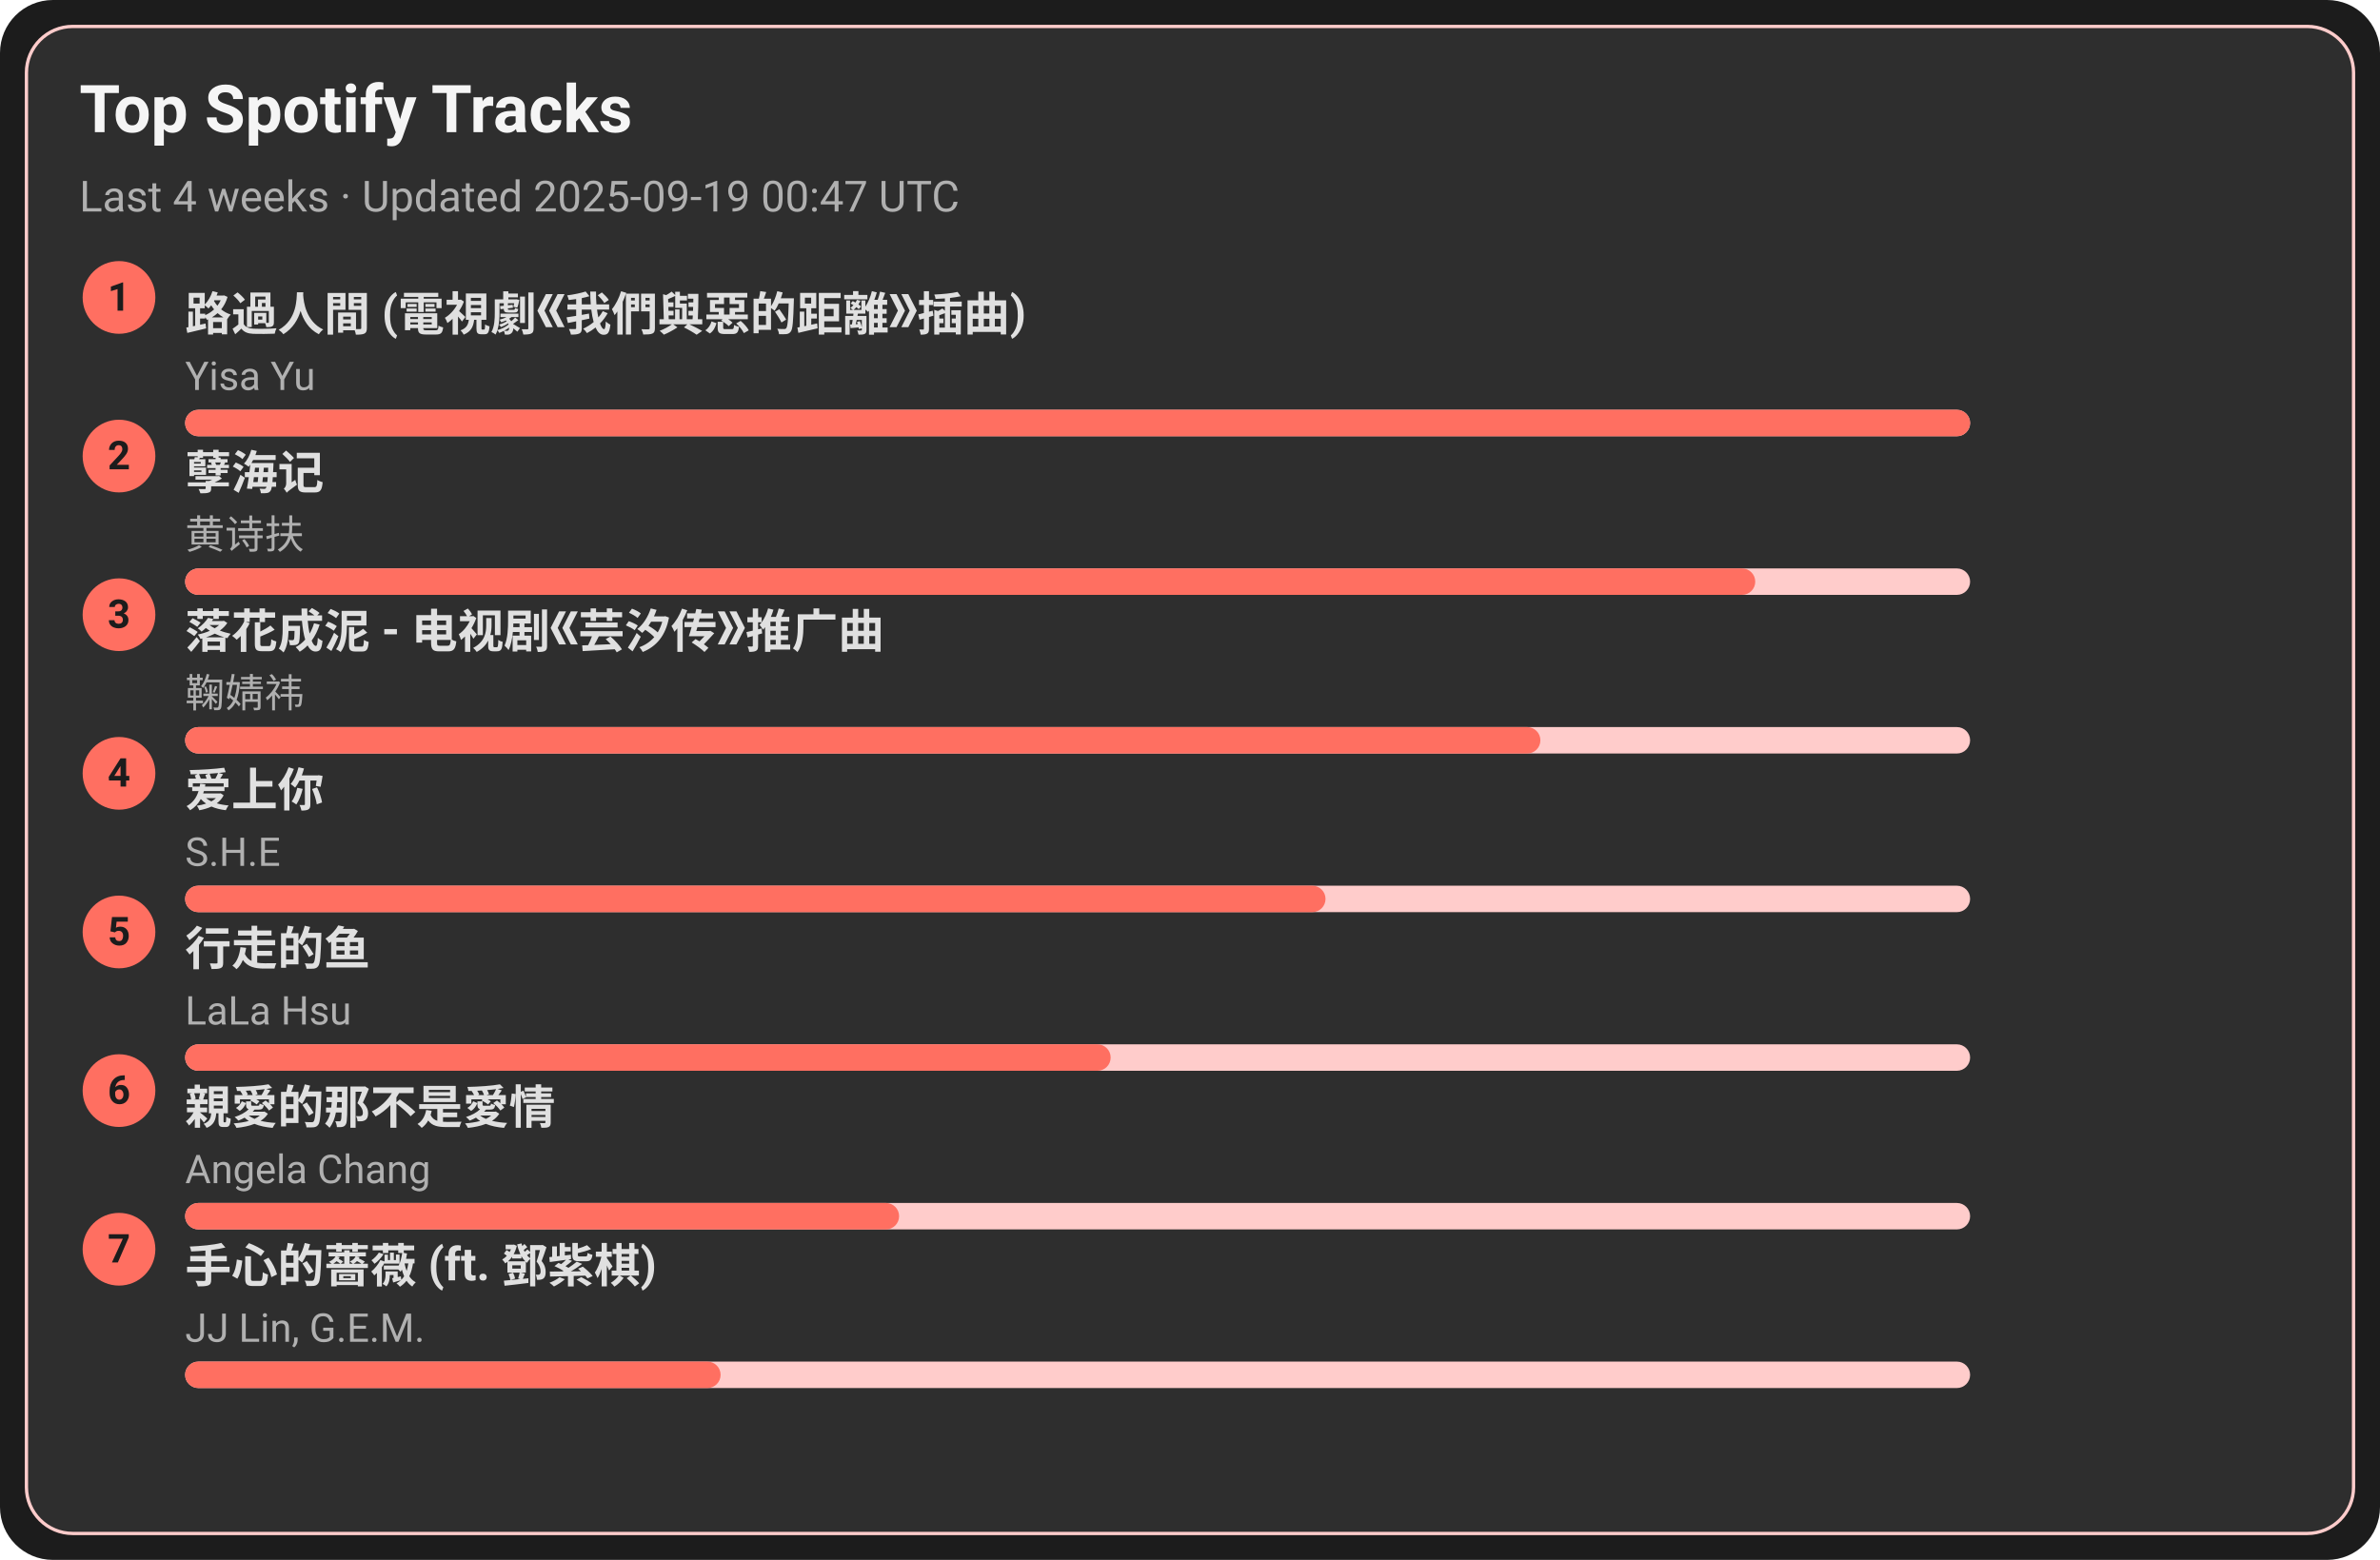
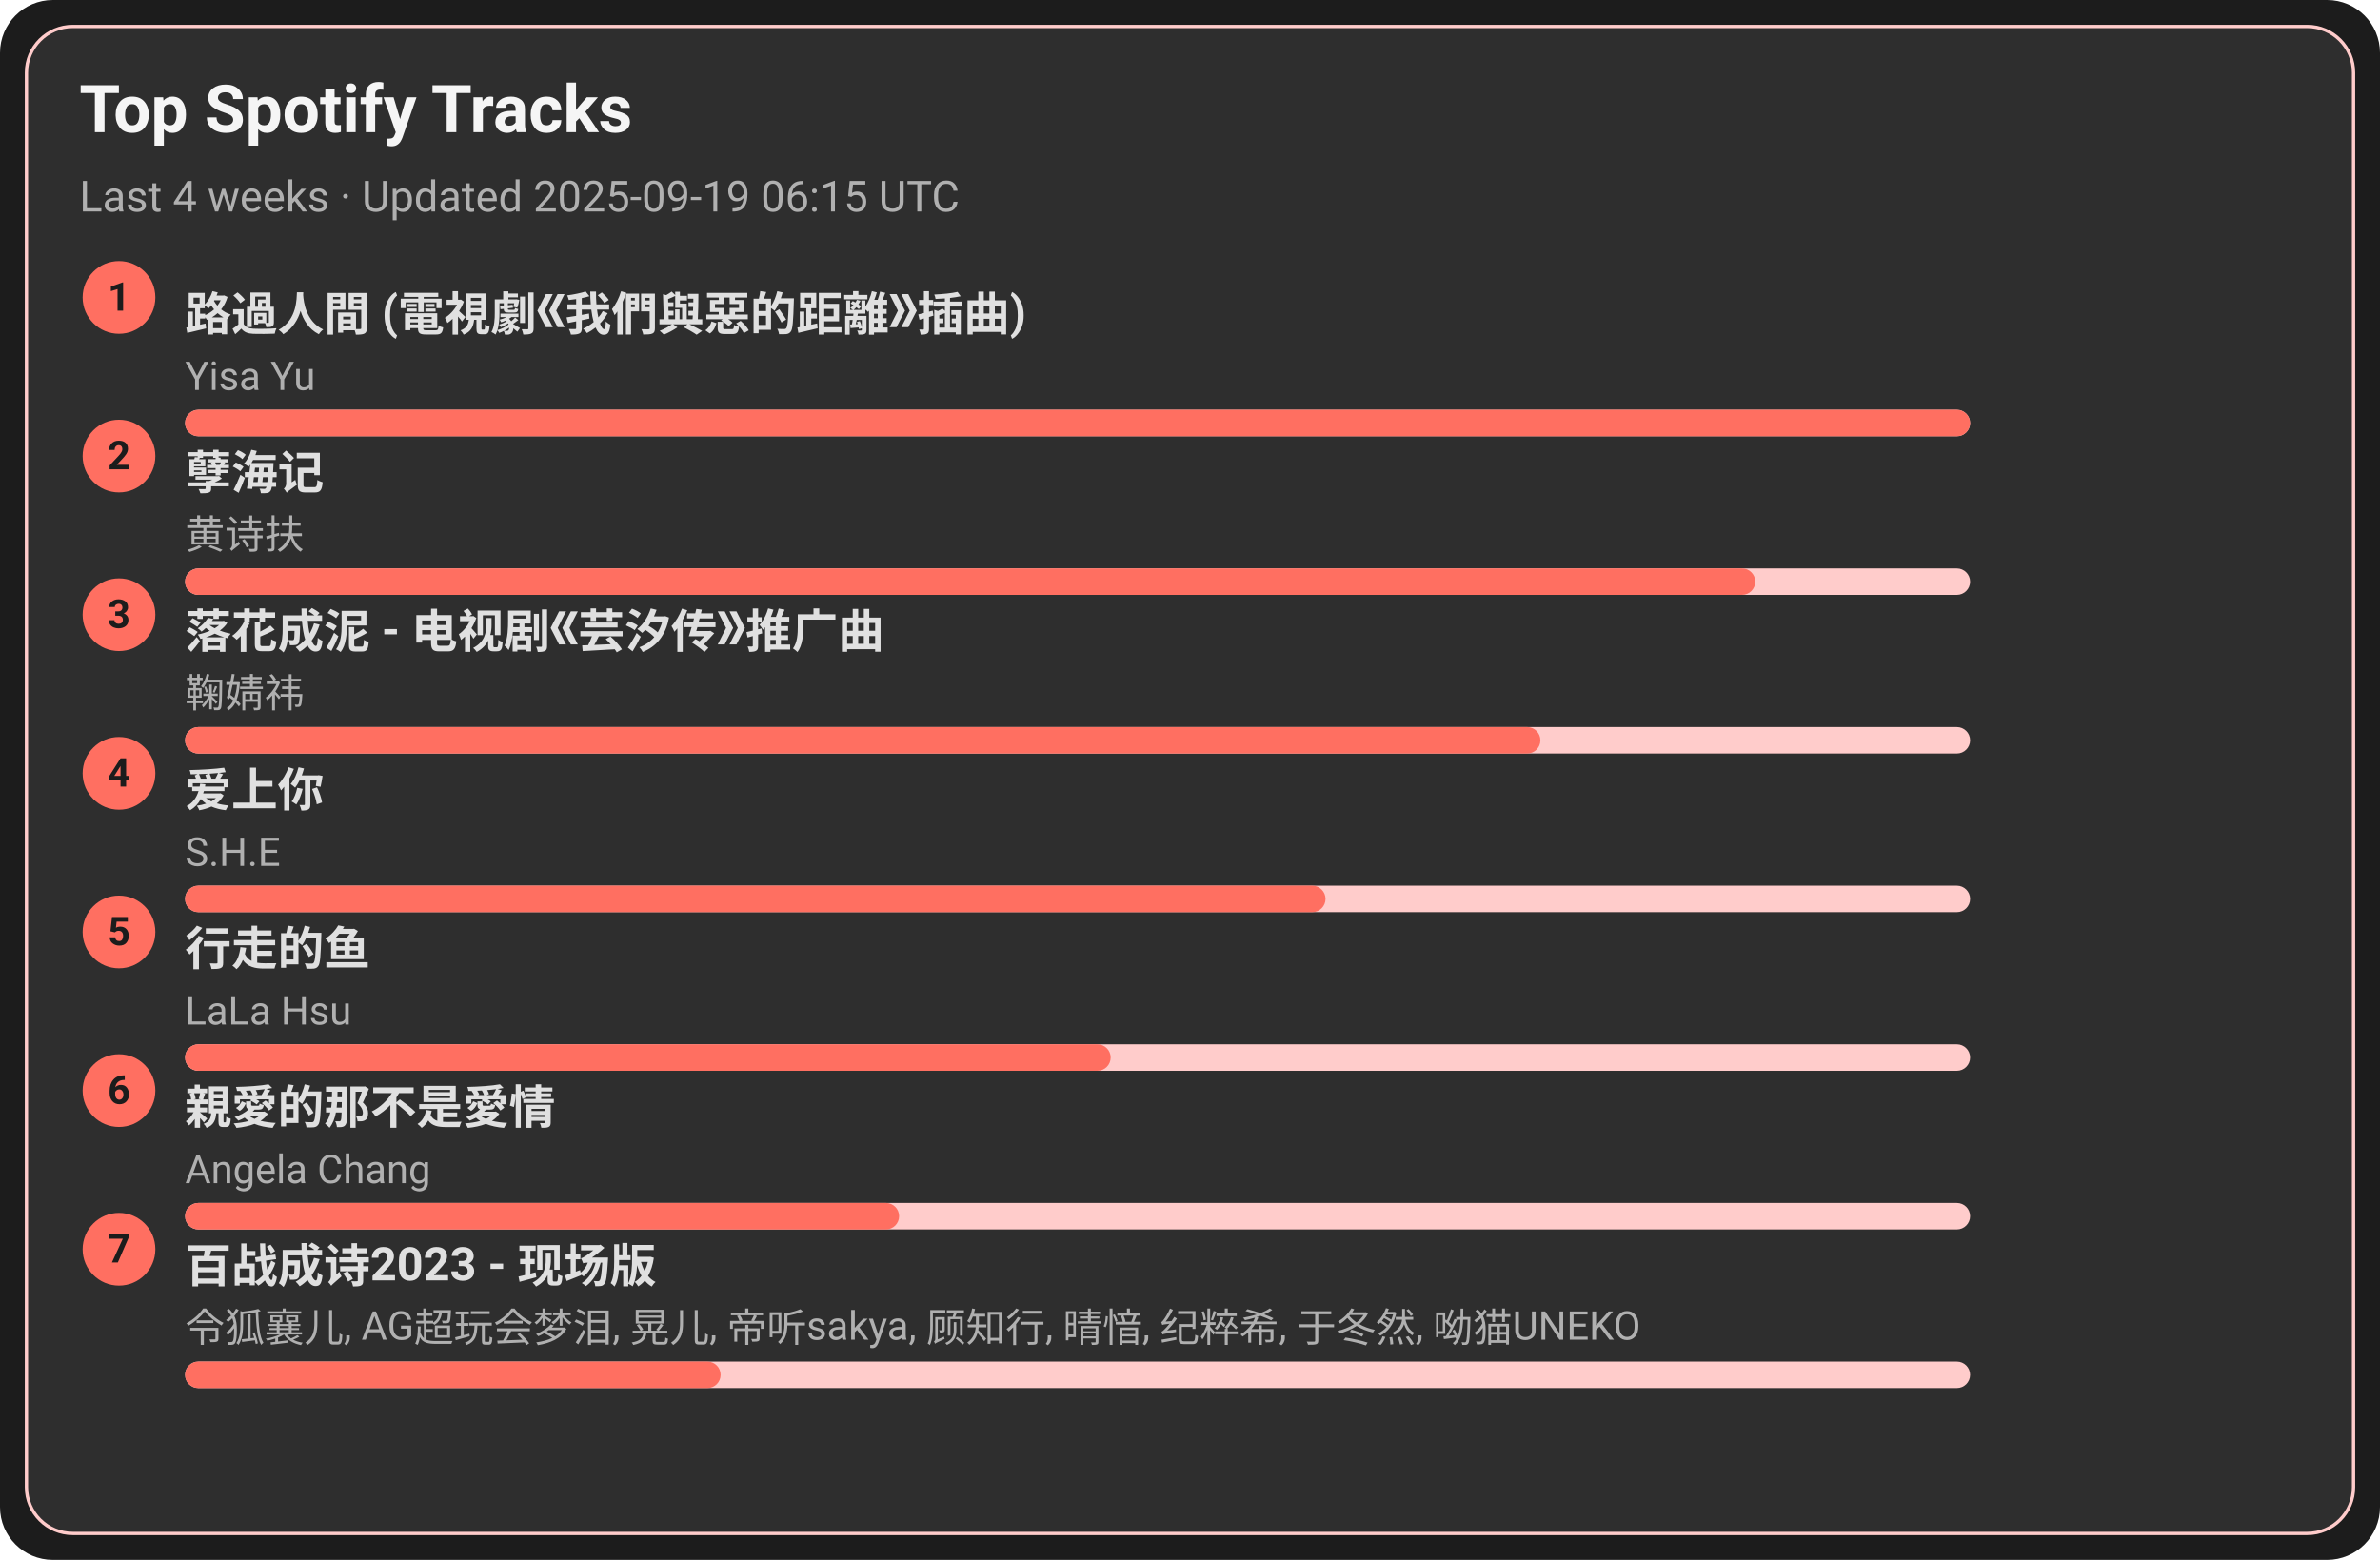
<svg xmlns="http://www.w3.org/2000/svg" width="720" height="472" viewBox="0 0 720 472">
  <style>text{font-family:-apple-system,BlinkMacSystemFont,Segoe UI,Roboto,Ubuntu,Helvetica Neue,Arial,Noto Sans,sans-serif}</style>
  <rect width="720" height="472" rx="16" fill="#1c1c1c" />
  <rect x="8" y="8" width="704" height="456" rx="14" fill="#2e2e2e" stroke="#ffcccb" />
  <text x="24" y="40" font-size="20" fill="#f5f5f5" font-weight="600">Top Spotify Tracks</text>
-   <text x="24" y="64" font-size="13" fill="#b0b0b0">Last 4 weeks · Updated 2025-09-19 00:47 UTC</text>
+   <text x="24" y="64" font-size="13" fill="#b0b0b0">Last 4 weeks · Updated 2025-09-19 06:15 UTC</text>
  <circle cx="36" cy="90" r="11" fill="#ff6f61" />
  <text x="36" y="94" text-anchor="middle" font-size="12" fill="#1c1c1c" font-weight="700">1</text>
  <a href="https://open.spotify.com/track/1ZSleGniKMWNrWvK5cGALO" target="_blank" rel="noopener noreferrer">
    <text x="56" y="100" font-size="14" fill="#e0e0e0" font-weight="600">路過人間 (電視劇《我們與惡的距離》插曲)</text>
  </a>
  <text x="56" y="118" font-size="12" fill="#b0b0b0">Yisa Yu</text>
  <rect x="56" y="124" width="540" height="8" rx="4" fill="#ffcccb" />
  <rect x="56" y="124" width="540" height="8" rx="4" fill="#ff6f61" />
  <circle cx="36" cy="138" r="11" fill="#ff6f61" />
  <text x="36" y="142" text-anchor="middle" font-size="12" fill="#1c1c1c" font-weight="700">2</text>
  <a href="https://open.spotify.com/track/3eIovUMhirNN6btJbpzNqD" target="_blank" rel="noopener noreferrer">
    <text x="56" y="148" font-size="14" fill="#e0e0e0" font-weight="600">孽海记</text>
  </a>
  <text x="56" y="166" font-size="12" fill="#b0b0b0">黄诗扶</text>
  <rect x="56" y="172" width="540" height="8" rx="4" fill="#ffcccb" />
  <rect x="56" y="172" width="475" height="8" rx="4" fill="#ff6f61" />
  <circle cx="36" cy="186" r="11" fill="#ff6f61" />
  <text x="36" y="190" text-anchor="middle" font-size="12" fill="#1c1c1c" font-weight="700">3</text>
  <a href="https://open.spotify.com/track/3kOZsJz3crGIWWHeoCNa0O" target="_blank" rel="noopener noreferrer">
    <text x="56" y="196" font-size="14" fill="#e0e0e0" font-weight="600">落花成泥 - 电视剧《芸汐传》推广曲</text>
  </a>
  <text x="56" y="214" font-size="12" fill="#b0b0b0">鞠婧祎</text>
  <rect x="56" y="220" width="540" height="8" rx="4" fill="#ffcccb" />
  <rect x="56" y="220" width="410" height="8" rx="4" fill="#ff6f61" />
  <circle cx="36" cy="234" r="11" fill="#ff6f61" />
  <text x="36" y="238" text-anchor="middle" font-size="12" fill="#1c1c1c" font-weight="700">4</text>
  <a href="https://open.spotify.com/track/4hcNpo1rtbzyNswsM5byTf" target="_blank" rel="noopener noreferrer">
    <text x="56" y="244" font-size="14" fill="#e0e0e0" font-weight="600">爱上你</text>
  </a>
  <text x="56" y="262" font-size="12" fill="#b0b0b0">S.H.E</text>
  <rect x="56" y="268" width="540" height="8" rx="4" fill="#ffcccb" />
  <rect x="56" y="268" width="345" height="8" rx="4" fill="#ff6f61" />
  <circle cx="36" cy="282" r="11" fill="#ff6f61" />
  <text x="36" y="286" text-anchor="middle" font-size="12" fill="#1c1c1c" font-weight="700">5</text>
  <a href="https://open.spotify.com/track/5tGyQ1cWTaHBfZSHWr8AZb" target="_blank" rel="noopener noreferrer">
    <text x="56" y="292" font-size="14" fill="#e0e0e0" font-weight="600">行走的鱼</text>
  </a>
  <text x="56" y="310" font-size="12" fill="#b0b0b0">LaLa Hsu</text>
  <rect x="56" y="316" width="540" height="8" rx="4" fill="#ffcccb" />
  <rect x="56" y="316" width="280" height="8" rx="4" fill="#ff6f61" />
  <circle cx="36" cy="330" r="11" fill="#ff6f61" />
  <text x="36" y="334" text-anchor="middle" font-size="12" fill="#1c1c1c" font-weight="700">6</text>
  <a href="https://open.spotify.com/track/1MAv2SJPGVVDHyFlhflmYR" target="_blank" rel="noopener noreferrer">
    <text x="56" y="340" font-size="14" fill="#e0e0e0" font-weight="600">親愛的那不是愛情</text>
  </a>
  <text x="56" y="358" font-size="12" fill="#b0b0b0">Angela Chang</text>
  <rect x="56" y="364" width="540" height="8" rx="4" fill="#ffcccb" />
  <rect x="56" y="364" width="216" height="8" rx="4" fill="#ff6f61" />
  <circle cx="36" cy="378" r="11" fill="#ff6f61" />
  <text x="36" y="382" text-anchor="middle" font-size="12" fill="#1c1c1c" font-weight="700">7</text>
-   <a href="https://open.spotify.com/track/0w0u6SaUF3mtxMX0Dohnud" target="_blank" rel="noopener noreferrer">
-     <text x="56" y="388" font-size="14" fill="#e0e0e0" font-weight="600">手心的薔薇 (ft. 鄧紫棋)</text>
+   <a href="https://open.spotify.com/track/2gttnS8fWnDwziLFt2TLEi" target="_blank" rel="noopener noreferrer">
+     <text x="56" y="388" font-size="14" fill="#e0e0e0" font-weight="600">百战成诗2023 - 现场版</text>
  </a>
-   <text x="56" y="406" font-size="12" fill="#b0b0b0">JJ Lin, G.E.M.</text>
+   <text x="56" y="406" font-size="12" fill="#b0b0b0">令狐襄儿, AG超玩会梦泪, 晃儿, 帝听sakya, 顾知行, 晴愔, 纪粹希, 于冬然, 呦猫UNEKO</text>
  <rect x="56" y="412" width="540" height="8" rx="4" fill="#ffcccb" />
  <rect x="56" y="412" width="162" height="8" rx="4" fill="#ff6f61" />
</svg>
